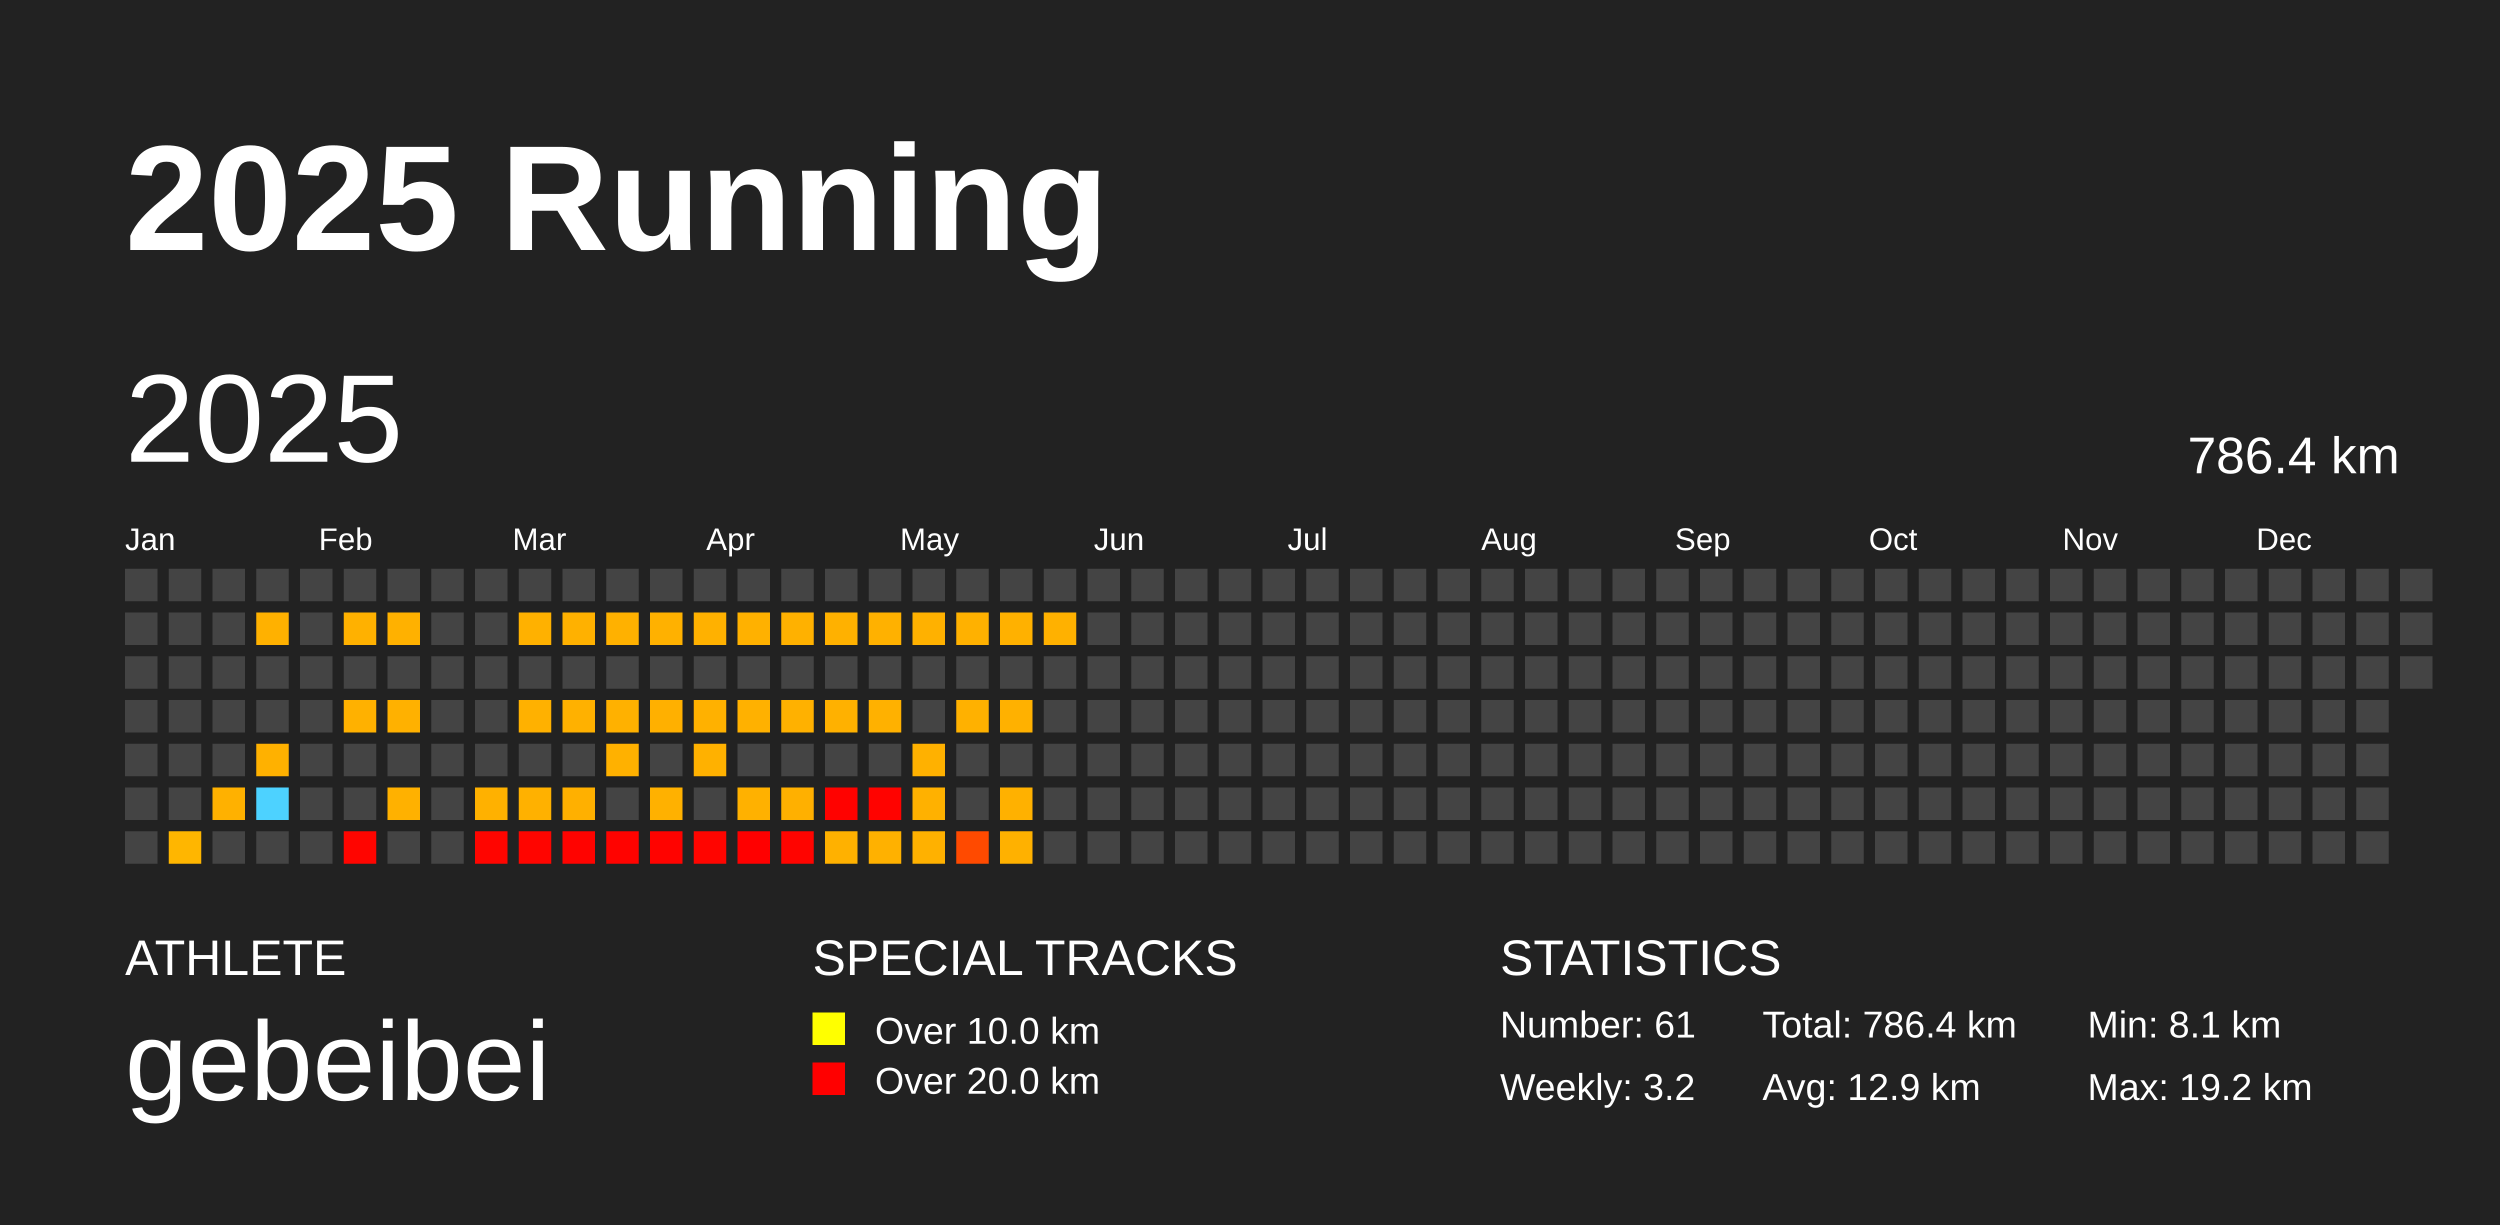
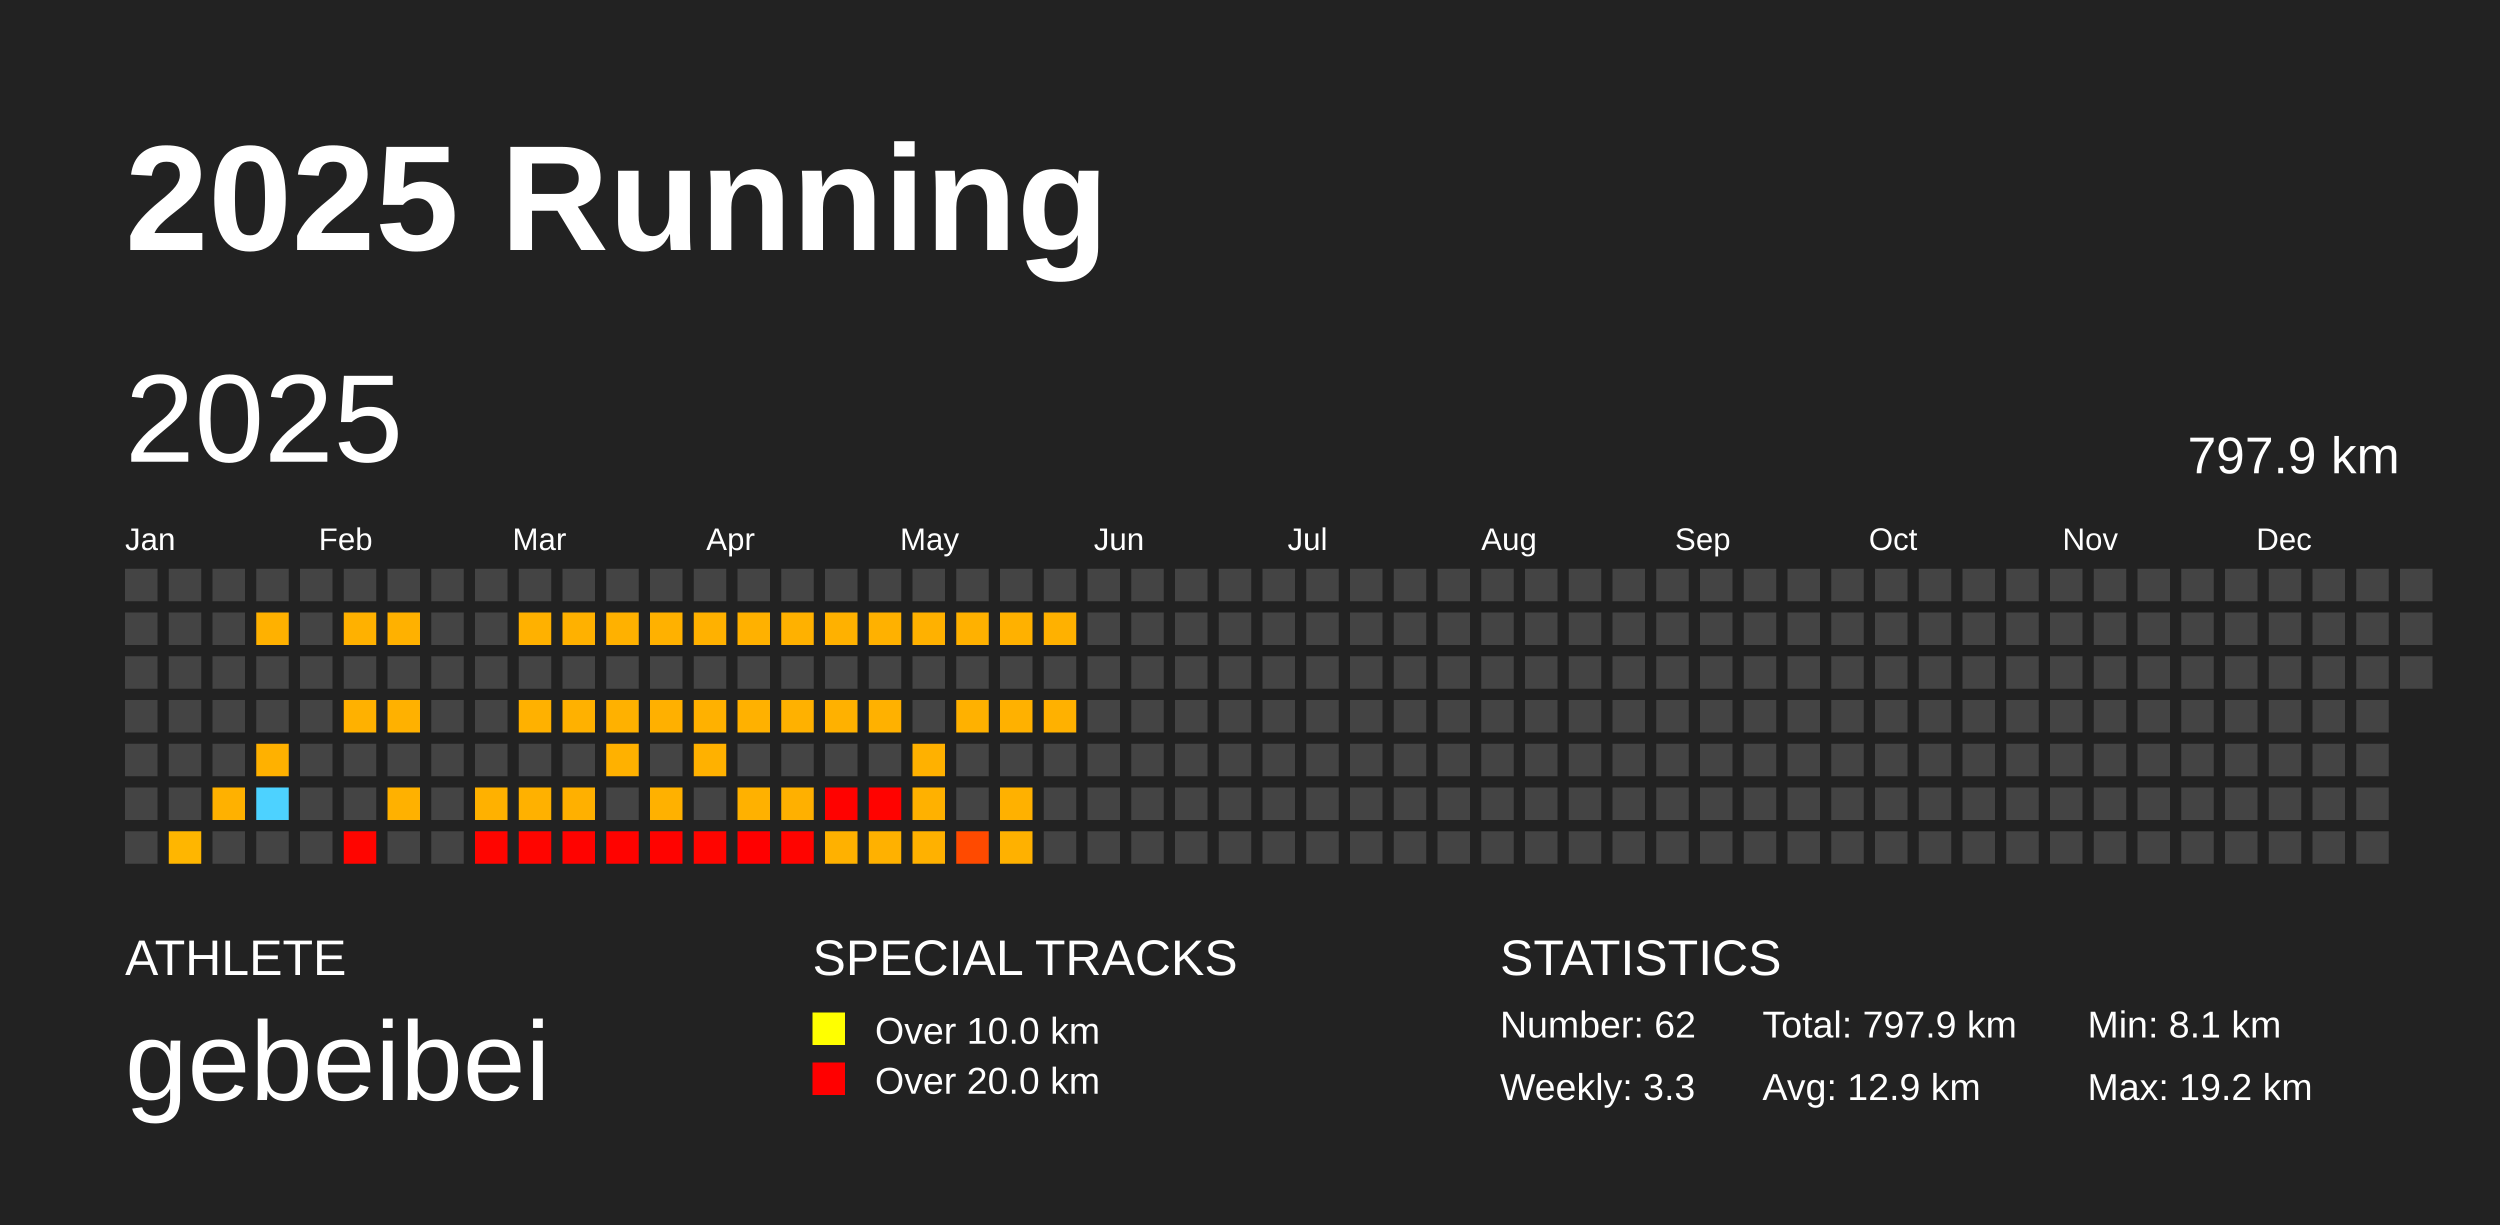
<svg xmlns="http://www.w3.org/2000/svg" baseProfile="full" height="98mm" version="1.1" viewBox="0,0,200,98" width="200mm">
  <defs />
  <rect fill="#222222" height="98" width="200" x="0" y="0" />
  <text fill="#FFFFFF" style="font-size:12px; font-family:Arial; font-weight:bold;" x="10" y="20">2025 Running</text>
  <text fill="#FFFFFF" style="font-size:4px; font-family:Arial" x="10" y="78">ATHLETE</text>
  <text fill="#FFFFFF" style="font-size:9px; font-family:Arial" x="10" y="88">gebeibei</text>
  <text fill="#FFFFFF" style="font-size:4px; font-family:Arial" x="65" y="78">SPECIAL TRACKS</text>
  <rect fill="yellow" height="2.6" width="2.6" x="65" y="81" />
  <text fill="#FFFFFF" style="font-size:3px; font-family:Arial" x="70" y="83.5">Over 10.0 km</text>
  <rect fill="red" height="2.6" width="2.6" x="65" y="85" />
  <text fill="#FFFFFF" style="font-size:3px; font-family:Arial" x="70" y="87.5">Over 20.0 km</text>
  <text fill="#FFFFFF" style="font-size:4px; font-family:Arial" x="120" y="78">STATISTICS</text>
-   <text fill="#FFFFFF" style="font-size:3px; font-family:Arial" x="120" y="83">Number: 61</text>
-   <text fill="#FFFFFF" style="font-size:3px; font-family:Arial" x="120" y="88">Weekly: 3.2</text>
-   <text fill="#FFFFFF" style="font-size:3px; font-family:Arial" x="141" y="83">Total: 786.4 km</text>
+   <text fill="#FFFFFF" style="font-size:3px; font-family:Arial" x="120" y="83">Number: 62</text>
+   <text fill="#FFFFFF" style="font-size:3px; font-family:Arial" x="120" y="88">Weekly: 3.3</text>
+   <text fill="#FFFFFF" style="font-size:3px; font-family:Arial" x="141" y="83">Total: 797.9 km</text>
  <text fill="#FFFFFF" style="font-size:3px; font-family:Arial" x="141" y="88">Avg: 12.9 km</text>
  <text fill="#FFFFFF" style="font-size:3px; font-family:Arial" x="167" y="83">Min: 8.1 km</text>
  <text fill="#FFFFFF" style="font-size:3px; font-family:Arial" x="167" y="88">Max: 19.2 km</text>
  <text dominant-baseline="hanging" fill="#FFFFFF" style="font-size:10.0px; font-family:Arial;" x="10" y="30">2025</text>
-   <text dominant-baseline="hanging" fill="#FFFFFF" style="font-size:4.125px; font-family:Arial;" x="175" y="35">786.4 km</text>
+   <text dominant-baseline="hanging" fill="#FFFFFF" style="font-size:4.125px; font-family:Arial;" x="175" y="35">797.9 km</text>
  <text fill="#FFFFFF" style="font-size:2.5px; font-family:Arial" x="10.0" y="44">Jan</text>
  <text fill="#FFFFFF" style="font-size:2.5px; font-family:Arial" x="25.5" y="44">Feb</text>
  <text fill="#FFFFFF" style="font-size:2.5px; font-family:Arial" x="41.0" y="44">Mar</text>
  <text fill="#FFFFFF" style="font-size:2.5px; font-family:Arial" x="56.5" y="44">Apr</text>
  <text fill="#FFFFFF" style="font-size:2.5px; font-family:Arial" x="72.0" y="44">May</text>
  <text fill="#FFFFFF" style="font-size:2.5px; font-family:Arial" x="87.5" y="44">Jun</text>
  <text fill="#FFFFFF" style="font-size:2.5px; font-family:Arial" x="103.0" y="44">Jul</text>
  <text fill="#FFFFFF" style="font-size:2.5px; font-family:Arial" x="118.5" y="44">Aug</text>
  <text fill="#FFFFFF" style="font-size:2.5px; font-family:Arial" x="134.0" y="44">Sep</text>
  <text fill="#FFFFFF" style="font-size:2.5px; font-family:Arial" x="149.5" y="44">Oct</text>
  <text fill="#FFFFFF" style="font-size:2.5px; font-family:Arial" x="165.0" y="44">Nov</text>
  <text fill="#FFFFFF" style="font-size:2.5px; font-family:Arial" x="180.5" y="44">Dec</text>
  <rect fill="#444444" height="2.6" width="2.6" x="10.0" y="45.5" />
  <rect fill="#444444" height="2.6" width="2.6" x="10.0" y="49.0" />
  <rect fill="#444444" height="2.6" width="2.6" x="10.0" y="52.5" />
  <rect fill="#444444" height="2.6" width="2.6" x="10.0" y="56.0" />
  <rect fill="#444444" height="2.6" width="2.6" x="10.0" y="59.5" />
  <rect fill="#444444" height="2.6" width="2.6" x="10.0" y="63.0" />
  <rect fill="#444444" height="2.6" width="2.6" x="10.0" y="66.5" />
  <rect fill="#444444" height="2.6" width="2.6" x="13.5" y="45.5" />
  <rect fill="#444444" height="2.6" width="2.6" x="13.5" y="49.0" />
  <rect fill="#444444" height="2.6" width="2.6" x="13.5" y="52.5" />
  <rect fill="#444444" height="2.6" width="2.6" x="13.5" y="56.0" />
  <rect fill="#444444" height="2.6" width="2.6" x="13.5" y="59.5" />
  <rect fill="#444444" height="2.6" width="2.6" x="13.5" y="63.0" />
  <rect fill="#ffb600" height="2.6" width="2.6" x="13.5" y="66.5" />
  <rect fill="#444444" height="2.6" width="2.6" x="17.0" y="45.5" />
  <rect fill="#444444" height="2.6" width="2.6" x="17.0" y="49.0" />
  <rect fill="#444444" height="2.6" width="2.6" x="17.0" y="52.5" />
  <rect fill="#444444" height="2.6" width="2.6" x="17.0" y="56.0" />
  <rect fill="#444444" height="2.6" width="2.6" x="17.0" y="59.5" />
  <rect fill="#ffb100" height="2.6" width="2.6" x="17.0" y="63.0" />
  <rect fill="#444444" height="2.6" width="2.6" x="17.0" y="66.5" />
  <rect fill="#444444" height="2.6" width="2.6" x="20.5" y="45.5" />
  <rect fill="#ffb100" height="2.6" width="2.6" x="20.5" y="49.0" />
  <rect fill="#444444" height="2.6" width="2.6" x="20.5" y="52.5" />
  <rect fill="#444444" height="2.6" width="2.6" x="20.5" y="56.0" />
  <rect fill="#ffb100" height="2.6" width="2.6" x="20.5" y="59.5" />
  <rect fill="#4dd2ff" height="2.6" width="2.6" x="20.5" y="63.0" />
  <rect fill="#444444" height="2.6" width="2.6" x="20.5" y="66.5" />
  <rect fill="#444444" height="2.6" width="2.6" x="24.0" y="45.5" />
  <rect fill="#444444" height="2.6" width="2.6" x="24.0" y="49.0" />
  <rect fill="#444444" height="2.6" width="2.6" x="24.0" y="52.5" />
  <rect fill="#444444" height="2.6" width="2.6" x="24.0" y="56.0" />
  <rect fill="#444444" height="2.6" width="2.6" x="24.0" y="59.5" />
  <rect fill="#444444" height="2.6" width="2.6" x="24.0" y="63.0" />
  <rect fill="#444444" height="2.6" width="2.6" x="24.0" y="66.5" />
  <rect fill="#444444" height="2.6" width="2.6" x="27.5" y="45.5" />
  <rect fill="#ffb100" height="2.6" width="2.6" x="27.5" y="49.0" />
  <rect fill="#444444" height="2.6" width="2.6" x="27.5" y="52.5" />
  <rect fill="#ffb100" height="2.6" width="2.6" x="27.5" y="56.0" />
  <rect fill="#444444" height="2.6" width="2.6" x="27.5" y="59.5" />
  <rect fill="#444444" height="2.6" width="2.6" x="27.5" y="63.0" />
  <rect fill="#ff0500" height="2.6" width="2.6" x="27.5" y="66.5" />
  <rect fill="#444444" height="2.6" width="2.6" x="31.0" y="45.5" />
  <rect fill="#ffb100" height="2.6" width="2.6" x="31.0" y="49.0" />
  <rect fill="#444444" height="2.6" width="2.6" x="31.0" y="52.5" />
  <rect fill="#ffb100" height="2.6" width="2.6" x="31.0" y="56.0" />
  <rect fill="#444444" height="2.6" width="2.6" x="31.0" y="59.5" />
  <rect fill="#ffb100" height="2.6" width="2.6" x="31.0" y="63.0" />
  <rect fill="#444444" height="2.6" width="2.6" x="31.0" y="66.5" />
  <rect fill="#444444" height="2.6" width="2.6" x="34.5" y="45.5" />
  <rect fill="#444444" height="2.6" width="2.6" x="34.5" y="49.0" />
  <rect fill="#444444" height="2.6" width="2.6" x="34.5" y="52.5" />
  <rect fill="#444444" height="2.6" width="2.6" x="34.5" y="56.0" />
  <rect fill="#444444" height="2.6" width="2.6" x="34.5" y="59.5" />
  <rect fill="#444444" height="2.6" width="2.6" x="34.5" y="63.0" />
  <rect fill="#444444" height="2.6" width="2.6" x="34.5" y="66.5" />
  <rect fill="#444444" height="2.6" width="2.6" x="38.0" y="45.5" />
  <rect fill="#444444" height="2.6" width="2.6" x="38.0" y="49.0" />
  <rect fill="#444444" height="2.6" width="2.6" x="38.0" y="52.5" />
  <rect fill="#444444" height="2.6" width="2.6" x="38.0" y="56.0" />
  <rect fill="#444444" height="2.6" width="2.6" x="38.0" y="59.5" />
  <rect fill="#ffb100" height="2.6" width="2.6" x="38.0" y="63.0" />
  <rect fill="#ff0500" height="2.6" width="2.6" x="38.0" y="66.5" />
  <rect fill="#444444" height="2.6" width="2.6" x="41.5" y="45.5" />
  <rect fill="#ffb100" height="2.6" width="2.6" x="41.5" y="49.0" />
  <rect fill="#444444" height="2.6" width="2.6" x="41.5" y="52.5" />
  <rect fill="#ffb100" height="2.6" width="2.6" x="41.5" y="56.0" />
  <rect fill="#444444" height="2.6" width="2.6" x="41.5" y="59.5" />
  <rect fill="#ffb100" height="2.6" width="2.6" x="41.5" y="63.0" />
  <rect fill="#ff0500" height="2.6" width="2.6" x="41.5" y="66.5" />
  <rect fill="#444444" height="2.6" width="2.6" x="45.0" y="45.5" />
  <rect fill="#ffb100" height="2.6" width="2.6" x="45.0" y="49.0" />
  <rect fill="#444444" height="2.6" width="2.6" x="45.0" y="52.5" />
  <rect fill="#ffb100" height="2.6" width="2.6" x="45.0" y="56.0" />
  <rect fill="#444444" height="2.6" width="2.6" x="45.0" y="59.5" />
  <rect fill="#ffb000" height="2.6" width="2.6" x="45.0" y="63.0" />
  <rect fill="#ff0300" height="2.6" width="2.6" x="45.0" y="66.5" />
  <rect fill="#444444" height="2.6" width="2.6" x="48.5" y="45.5" />
  <rect fill="#ffb100" height="2.6" width="2.6" x="48.5" y="49.0" />
  <rect fill="#444444" height="2.6" width="2.6" x="48.5" y="52.5" />
  <rect fill="#ffb100" height="2.6" width="2.6" x="48.5" y="56.0" />
  <rect fill="#ffb100" height="2.6" width="2.6" x="48.5" y="59.5" />
  <rect fill="#444444" height="2.6" width="2.6" x="48.5" y="63.0" />
  <rect fill="#ff0300" height="2.6" width="2.6" x="48.5" y="66.5" />
  <rect fill="#444444" height="2.6" width="2.6" x="52.0" y="45.5" />
  <rect fill="#ffb100" height="2.6" width="2.6" x="52.0" y="49.0" />
  <rect fill="#444444" height="2.6" width="2.6" x="52.0" y="52.5" />
  <rect fill="#ffb000" height="2.6" width="2.6" x="52.0" y="56.0" />
  <rect fill="#444444" height="2.6" width="2.6" x="52.0" y="59.5" />
  <rect fill="#ffb100" height="2.6" width="2.6" x="52.0" y="63.0" />
  <rect fill="#ff0300" height="2.6" width="2.6" x="52.0" y="66.5" />
  <rect fill="#444444" height="2.6" width="2.6" x="55.5" y="45.5" />
  <rect fill="#ffb100" height="2.6" width="2.6" x="55.5" y="49.0" />
  <rect fill="#444444" height="2.6" width="2.6" x="55.5" y="52.5" />
  <rect fill="#ffb100" height="2.6" width="2.6" x="55.5" y="56.0" />
  <rect fill="#ffb100" height="2.6" width="2.6" x="55.5" y="59.5" />
  <rect fill="#444444" height="2.6" width="2.6" x="55.5" y="63.0" />
  <rect fill="#ff0500" height="2.6" width="2.6" x="55.5" y="66.5" />
  <rect fill="#444444" height="2.6" width="2.6" x="59.0" y="45.5" />
  <rect fill="#ffb100" height="2.6" width="2.6" x="59.0" y="49.0" />
  <rect fill="#444444" height="2.6" width="2.6" x="59.0" y="52.5" />
  <rect fill="#ffb100" height="2.6" width="2.6" x="59.0" y="56.0" />
  <rect fill="#444444" height="2.6" width="2.6" x="59.0" y="59.5" />
  <rect fill="#ffb100" height="2.6" width="2.6" x="59.0" y="63.0" />
  <rect fill="#ff0000" height="2.6" width="2.6" x="59.0" y="66.5" />
  <rect fill="#444444" height="2.6" width="2.6" x="62.5" y="45.5" />
  <rect fill="#ffb100" height="2.6" width="2.6" x="62.5" y="49.0" />
  <rect fill="#444444" height="2.6" width="2.6" x="62.5" y="52.5" />
  <rect fill="#ffb100" height="2.6" width="2.6" x="62.5" y="56.0" />
  <rect fill="#444444" height="2.6" width="2.6" x="62.5" y="59.5" />
  <rect fill="#ffb000" height="2.6" width="2.6" x="62.5" y="63.0" />
  <rect fill="#ff0400" height="2.6" width="2.6" x="62.5" y="66.5" />
  <rect fill="#444444" height="2.6" width="2.6" x="66.0" y="45.5" />
  <rect fill="#ffb100" height="2.6" width="2.6" x="66.0" y="49.0" />
  <rect fill="#444444" height="2.6" width="2.6" x="66.0" y="52.5" />
  <rect fill="#ffb100" height="2.6" width="2.6" x="66.0" y="56.0" />
  <rect fill="#444444" height="2.6" width="2.6" x="66.0" y="59.5" />
  <rect fill="#ff0200" height="2.6" width="2.6" x="66.0" y="63.0" />
  <rect fill="#ffb100" height="2.6" width="2.6" x="66.0" y="66.5" />
  <rect fill="#444444" height="2.6" width="2.6" x="69.5" y="45.5" />
  <rect fill="#ffb100" height="2.6" width="2.6" x="69.5" y="49.0" />
  <rect fill="#444444" height="2.6" width="2.6" x="69.5" y="52.5" />
  <rect fill="#ffb100" height="2.6" width="2.6" x="69.5" y="56.0" />
  <rect fill="#444444" height="2.6" width="2.6" x="69.5" y="59.5" />
  <rect fill="#ff0300" height="2.6" width="2.6" x="69.5" y="63.0" />
  <rect fill="#ffb100" height="2.6" width="2.6" x="69.5" y="66.5" />
  <rect fill="#444444" height="2.6" width="2.6" x="73.0" y="45.5" />
  <rect fill="#ffb100" height="2.6" width="2.6" x="73.0" y="49.0" />
  <rect fill="#444444" height="2.6" width="2.6" x="73.0" y="52.5" />
  <rect fill="#444444" height="2.6" width="2.6" x="73.0" y="56.0" />
  <rect fill="#ffb100" height="2.6" width="2.6" x="73.0" y="59.5" />
  <rect fill="#ffb100" height="2.6" width="2.6" x="73.0" y="63.0" />
  <rect fill="#ffb100" height="2.6" width="2.6" x="73.0" y="66.5" />
  <rect fill="#444444" height="2.6" width="2.6" x="76.5" y="45.5" />
  <rect fill="#ffb100" height="2.6" width="2.6" x="76.5" y="49.0" />
  <rect fill="#444444" height="2.6" width="2.6" x="76.5" y="52.5" />
  <rect fill="#ffb100" height="2.6" width="2.6" x="76.5" y="56.0" />
  <rect fill="#444444" height="2.6" width="2.6" x="76.5" y="59.5" />
  <rect fill="#444444" height="2.6" width="2.6" x="76.5" y="63.0" />
  <rect fill="#ff4a00" height="2.6" width="2.6" x="76.5" y="66.5" />
  <rect fill="#444444" height="2.6" width="2.6" x="80.0" y="45.5" />
  <rect fill="#ffb100" height="2.6" width="2.6" x="80.0" y="49.0" />
  <rect fill="#444444" height="2.6" width="2.6" x="80.0" y="52.5" />
  <rect fill="#ffb100" height="2.6" width="2.6" x="80.0" y="56.0" />
  <rect fill="#444444" height="2.6" width="2.6" x="80.0" y="59.5" />
  <rect fill="#ffb100" height="2.6" width="2.6" x="80.0" y="63.0" />
  <rect fill="#ffb100" height="2.6" width="2.6" x="80.0" y="66.5" />
  <rect fill="#444444" height="2.6" width="2.6" x="83.5" y="45.5" />
  <rect fill="#ffb100" height="2.6" width="2.6" x="83.5" y="49.0" />
  <rect fill="#444444" height="2.6" width="2.6" x="83.5" y="52.5" />
-   <rect fill="#444444" height="2.6" width="2.6" x="83.5" y="56.0" />
+   <rect fill="#ffb100" height="2.6" width="2.6" x="83.5" y="56.0" />
  <rect fill="#444444" height="2.6" width="2.6" x="83.5" y="59.5" />
  <rect fill="#444444" height="2.6" width="2.6" x="83.5" y="63.0" />
  <rect fill="#444444" height="2.6" width="2.6" x="83.5" y="66.5" />
  <rect fill="#444444" height="2.6" width="2.6" x="87.0" y="45.5" />
  <rect fill="#444444" height="2.6" width="2.6" x="87.0" y="49.0" />
  <rect fill="#444444" height="2.6" width="2.6" x="87.0" y="52.5" />
  <rect fill="#444444" height="2.6" width="2.6" x="87.0" y="56.0" />
  <rect fill="#444444" height="2.6" width="2.6" x="87.0" y="59.5" />
  <rect fill="#444444" height="2.6" width="2.6" x="87.0" y="63.0" />
  <rect fill="#444444" height="2.6" width="2.6" x="87.0" y="66.5" />
  <rect fill="#444444" height="2.6" width="2.6" x="90.5" y="45.5" />
  <rect fill="#444444" height="2.6" width="2.6" x="90.5" y="49.0" />
  <rect fill="#444444" height="2.6" width="2.6" x="90.5" y="52.5" />
  <rect fill="#444444" height="2.6" width="2.6" x="90.5" y="56.0" />
  <rect fill="#444444" height="2.6" width="2.6" x="90.5" y="59.5" />
  <rect fill="#444444" height="2.6" width="2.6" x="90.5" y="63.0" />
  <rect fill="#444444" height="2.6" width="2.6" x="90.5" y="66.5" />
  <rect fill="#444444" height="2.6" width="2.6" x="94.0" y="45.5" />
  <rect fill="#444444" height="2.6" width="2.6" x="94.0" y="49.0" />
  <rect fill="#444444" height="2.6" width="2.6" x="94.0" y="52.5" />
  <rect fill="#444444" height="2.6" width="2.6" x="94.0" y="56.0" />
  <rect fill="#444444" height="2.6" width="2.6" x="94.0" y="59.5" />
  <rect fill="#444444" height="2.6" width="2.6" x="94.0" y="63.0" />
  <rect fill="#444444" height="2.6" width="2.6" x="94.0" y="66.5" />
  <rect fill="#444444" height="2.6" width="2.6" x="97.5" y="45.5" />
  <rect fill="#444444" height="2.6" width="2.6" x="97.5" y="49.0" />
  <rect fill="#444444" height="2.6" width="2.6" x="97.5" y="52.5" />
  <rect fill="#444444" height="2.6" width="2.6" x="97.5" y="56.0" />
  <rect fill="#444444" height="2.6" width="2.6" x="97.5" y="59.5" />
  <rect fill="#444444" height="2.6" width="2.6" x="97.5" y="63.0" />
  <rect fill="#444444" height="2.6" width="2.6" x="97.5" y="66.5" />
  <rect fill="#444444" height="2.6" width="2.6" x="101.0" y="45.5" />
  <rect fill="#444444" height="2.6" width="2.6" x="101.0" y="49.0" />
  <rect fill="#444444" height="2.6" width="2.6" x="101.0" y="52.5" />
  <rect fill="#444444" height="2.6" width="2.6" x="101.0" y="56.0" />
  <rect fill="#444444" height="2.6" width="2.6" x="101.0" y="59.5" />
  <rect fill="#444444" height="2.6" width="2.6" x="101.0" y="63.0" />
  <rect fill="#444444" height="2.6" width="2.6" x="101.0" y="66.5" />
  <rect fill="#444444" height="2.6" width="2.6" x="104.5" y="45.5" />
  <rect fill="#444444" height="2.6" width="2.6" x="104.5" y="49.0" />
  <rect fill="#444444" height="2.6" width="2.6" x="104.5" y="52.5" />
  <rect fill="#444444" height="2.6" width="2.6" x="104.5" y="56.0" />
  <rect fill="#444444" height="2.6" width="2.6" x="104.5" y="59.5" />
  <rect fill="#444444" height="2.6" width="2.6" x="104.5" y="63.0" />
  <rect fill="#444444" height="2.6" width="2.6" x="104.5" y="66.5" />
  <rect fill="#444444" height="2.6" width="2.6" x="108.0" y="45.5" />
  <rect fill="#444444" height="2.6" width="2.6" x="108.0" y="49.0" />
  <rect fill="#444444" height="2.6" width="2.6" x="108.0" y="52.5" />
  <rect fill="#444444" height="2.6" width="2.6" x="108.0" y="56.0" />
  <rect fill="#444444" height="2.6" width="2.6" x="108.0" y="59.5" />
  <rect fill="#444444" height="2.6" width="2.6" x="108.0" y="63.0" />
  <rect fill="#444444" height="2.6" width="2.6" x="108.0" y="66.5" />
  <rect fill="#444444" height="2.6" width="2.6" x="111.5" y="45.5" />
  <rect fill="#444444" height="2.6" width="2.6" x="111.5" y="49.0" />
  <rect fill="#444444" height="2.6" width="2.6" x="111.5" y="52.5" />
  <rect fill="#444444" height="2.6" width="2.6" x="111.5" y="56.0" />
  <rect fill="#444444" height="2.6" width="2.6" x="111.5" y="59.5" />
  <rect fill="#444444" height="2.6" width="2.6" x="111.5" y="63.0" />
  <rect fill="#444444" height="2.6" width="2.6" x="111.5" y="66.5" />
  <rect fill="#444444" height="2.6" width="2.6" x="115.0" y="45.5" />
  <rect fill="#444444" height="2.6" width="2.6" x="115.0" y="49.0" />
  <rect fill="#444444" height="2.6" width="2.6" x="115.0" y="52.5" />
  <rect fill="#444444" height="2.6" width="2.6" x="115.0" y="56.0" />
  <rect fill="#444444" height="2.6" width="2.6" x="115.0" y="59.5" />
  <rect fill="#444444" height="2.6" width="2.6" x="115.0" y="63.0" />
  <rect fill="#444444" height="2.6" width="2.6" x="115.0" y="66.5" />
  <rect fill="#444444" height="2.6" width="2.6" x="118.5" y="45.5" />
  <rect fill="#444444" height="2.6" width="2.6" x="118.5" y="49.0" />
  <rect fill="#444444" height="2.6" width="2.6" x="118.5" y="52.5" />
  <rect fill="#444444" height="2.6" width="2.6" x="118.5" y="56.0" />
  <rect fill="#444444" height="2.6" width="2.6" x="118.5" y="59.5" />
  <rect fill="#444444" height="2.6" width="2.6" x="118.5" y="63.0" />
  <rect fill="#444444" height="2.6" width="2.6" x="118.5" y="66.5" />
  <rect fill="#444444" height="2.6" width="2.6" x="122.0" y="45.5" />
  <rect fill="#444444" height="2.6" width="2.6" x="122.0" y="49.0" />
  <rect fill="#444444" height="2.6" width="2.6" x="122.0" y="52.5" />
  <rect fill="#444444" height="2.6" width="2.6" x="122.0" y="56.0" />
  <rect fill="#444444" height="2.6" width="2.6" x="122.0" y="59.5" />
  <rect fill="#444444" height="2.6" width="2.6" x="122.0" y="63.0" />
  <rect fill="#444444" height="2.6" width="2.6" x="122.0" y="66.5" />
  <rect fill="#444444" height="2.6" width="2.6" x="125.5" y="45.5" />
  <rect fill="#444444" height="2.6" width="2.6" x="125.5" y="49.0" />
  <rect fill="#444444" height="2.6" width="2.6" x="125.5" y="52.5" />
  <rect fill="#444444" height="2.6" width="2.6" x="125.5" y="56.0" />
  <rect fill="#444444" height="2.6" width="2.6" x="125.5" y="59.5" />
  <rect fill="#444444" height="2.6" width="2.6" x="125.5" y="63.0" />
  <rect fill="#444444" height="2.6" width="2.6" x="125.5" y="66.5" />
  <rect fill="#444444" height="2.6" width="2.6" x="129.0" y="45.5" />
  <rect fill="#444444" height="2.6" width="2.6" x="129.0" y="49.0" />
  <rect fill="#444444" height="2.6" width="2.6" x="129.0" y="52.5" />
  <rect fill="#444444" height="2.6" width="2.6" x="129.0" y="56.0" />
  <rect fill="#444444" height="2.6" width="2.6" x="129.0" y="59.5" />
  <rect fill="#444444" height="2.6" width="2.6" x="129.0" y="63.0" />
  <rect fill="#444444" height="2.6" width="2.6" x="129.0" y="66.5" />
  <rect fill="#444444" height="2.6" width="2.6" x="132.5" y="45.5" />
  <rect fill="#444444" height="2.6" width="2.6" x="132.5" y="49.0" />
  <rect fill="#444444" height="2.6" width="2.6" x="132.5" y="52.5" />
  <rect fill="#444444" height="2.6" width="2.6" x="132.5" y="56.0" />
  <rect fill="#444444" height="2.6" width="2.6" x="132.5" y="59.5" />
  <rect fill="#444444" height="2.6" width="2.6" x="132.5" y="63.0" />
  <rect fill="#444444" height="2.6" width="2.6" x="132.5" y="66.5" />
  <rect fill="#444444" height="2.6" width="2.6" x="136.0" y="45.5" />
  <rect fill="#444444" height="2.6" width="2.6" x="136.0" y="49.0" />
  <rect fill="#444444" height="2.6" width="2.6" x="136.0" y="52.5" />
  <rect fill="#444444" height="2.6" width="2.6" x="136.0" y="56.0" />
  <rect fill="#444444" height="2.6" width="2.6" x="136.0" y="59.5" />
  <rect fill="#444444" height="2.6" width="2.6" x="136.0" y="63.0" />
  <rect fill="#444444" height="2.6" width="2.6" x="136.0" y="66.5" />
  <rect fill="#444444" height="2.6" width="2.6" x="139.5" y="45.5" />
  <rect fill="#444444" height="2.6" width="2.6" x="139.5" y="49.0" />
  <rect fill="#444444" height="2.6" width="2.6" x="139.5" y="52.5" />
  <rect fill="#444444" height="2.6" width="2.6" x="139.5" y="56.0" />
  <rect fill="#444444" height="2.6" width="2.6" x="139.5" y="59.5" />
  <rect fill="#444444" height="2.6" width="2.6" x="139.5" y="63.0" />
  <rect fill="#444444" height="2.6" width="2.6" x="139.5" y="66.5" />
  <rect fill="#444444" height="2.6" width="2.6" x="143.0" y="45.5" />
  <rect fill="#444444" height="2.6" width="2.6" x="143.0" y="49.0" />
  <rect fill="#444444" height="2.6" width="2.6" x="143.0" y="52.5" />
  <rect fill="#444444" height="2.6" width="2.6" x="143.0" y="56.0" />
  <rect fill="#444444" height="2.6" width="2.6" x="143.0" y="59.5" />
  <rect fill="#444444" height="2.6" width="2.6" x="143.0" y="63.0" />
  <rect fill="#444444" height="2.6" width="2.6" x="143.0" y="66.5" />
  <rect fill="#444444" height="2.6" width="2.6" x="146.5" y="45.5" />
  <rect fill="#444444" height="2.6" width="2.6" x="146.5" y="49.0" />
  <rect fill="#444444" height="2.6" width="2.6" x="146.5" y="52.5" />
  <rect fill="#444444" height="2.6" width="2.6" x="146.5" y="56.0" />
  <rect fill="#444444" height="2.6" width="2.6" x="146.5" y="59.5" />
  <rect fill="#444444" height="2.6" width="2.6" x="146.5" y="63.0" />
  <rect fill="#444444" height="2.6" width="2.6" x="146.5" y="66.5" />
  <rect fill="#444444" height="2.6" width="2.6" x="150.0" y="45.5" />
  <rect fill="#444444" height="2.6" width="2.6" x="150.0" y="49.0" />
  <rect fill="#444444" height="2.6" width="2.6" x="150.0" y="52.5" />
  <rect fill="#444444" height="2.6" width="2.6" x="150.0" y="56.0" />
  <rect fill="#444444" height="2.6" width="2.6" x="150.0" y="59.5" />
  <rect fill="#444444" height="2.6" width="2.6" x="150.0" y="63.0" />
  <rect fill="#444444" height="2.6" width="2.6" x="150.0" y="66.5" />
  <rect fill="#444444" height="2.6" width="2.6" x="153.5" y="45.5" />
  <rect fill="#444444" height="2.6" width="2.6" x="153.5" y="49.0" />
  <rect fill="#444444" height="2.6" width="2.6" x="153.5" y="52.5" />
  <rect fill="#444444" height="2.6" width="2.6" x="153.5" y="56.0" />
  <rect fill="#444444" height="2.6" width="2.6" x="153.5" y="59.5" />
  <rect fill="#444444" height="2.6" width="2.6" x="153.5" y="63.0" />
  <rect fill="#444444" height="2.6" width="2.6" x="153.5" y="66.5" />
  <rect fill="#444444" height="2.6" width="2.6" x="157.0" y="45.5" />
  <rect fill="#444444" height="2.6" width="2.6" x="157.0" y="49.0" />
  <rect fill="#444444" height="2.6" width="2.6" x="157.0" y="52.5" />
  <rect fill="#444444" height="2.6" width="2.6" x="157.0" y="56.0" />
  <rect fill="#444444" height="2.6" width="2.6" x="157.0" y="59.5" />
  <rect fill="#444444" height="2.6" width="2.6" x="157.0" y="63.0" />
  <rect fill="#444444" height="2.6" width="2.6" x="157.0" y="66.5" />
  <rect fill="#444444" height="2.6" width="2.6" x="160.5" y="45.5" />
  <rect fill="#444444" height="2.6" width="2.6" x="160.5" y="49.0" />
  <rect fill="#444444" height="2.6" width="2.6" x="160.5" y="52.5" />
  <rect fill="#444444" height="2.6" width="2.6" x="160.5" y="56.0" />
  <rect fill="#444444" height="2.6" width="2.6" x="160.5" y="59.5" />
  <rect fill="#444444" height="2.6" width="2.6" x="160.5" y="63.0" />
  <rect fill="#444444" height="2.6" width="2.6" x="160.5" y="66.5" />
  <rect fill="#444444" height="2.6" width="2.6" x="164.0" y="45.5" />
  <rect fill="#444444" height="2.6" width="2.6" x="164.0" y="49.0" />
  <rect fill="#444444" height="2.6" width="2.6" x="164.0" y="52.5" />
  <rect fill="#444444" height="2.6" width="2.6" x="164.0" y="56.0" />
  <rect fill="#444444" height="2.6" width="2.6" x="164.0" y="59.5" />
  <rect fill="#444444" height="2.6" width="2.6" x="164.0" y="63.0" />
  <rect fill="#444444" height="2.6" width="2.6" x="164.0" y="66.5" />
  <rect fill="#444444" height="2.6" width="2.6" x="167.5" y="45.5" />
  <rect fill="#444444" height="2.6" width="2.6" x="167.5" y="49.0" />
  <rect fill="#444444" height="2.6" width="2.6" x="167.5" y="52.5" />
  <rect fill="#444444" height="2.6" width="2.6" x="167.5" y="56.0" />
  <rect fill="#444444" height="2.6" width="2.6" x="167.5" y="59.5" />
  <rect fill="#444444" height="2.6" width="2.6" x="167.5" y="63.0" />
  <rect fill="#444444" height="2.6" width="2.6" x="167.5" y="66.5" />
  <rect fill="#444444" height="2.6" width="2.6" x="171.0" y="45.5" />
  <rect fill="#444444" height="2.6" width="2.6" x="171.0" y="49.0" />
  <rect fill="#444444" height="2.6" width="2.6" x="171.0" y="52.5" />
  <rect fill="#444444" height="2.6" width="2.6" x="171.0" y="56.0" />
  <rect fill="#444444" height="2.6" width="2.6" x="171.0" y="59.5" />
  <rect fill="#444444" height="2.6" width="2.6" x="171.0" y="63.0" />
  <rect fill="#444444" height="2.6" width="2.6" x="171.0" y="66.5" />
  <rect fill="#444444" height="2.6" width="2.6" x="174.5" y="45.5" />
  <rect fill="#444444" height="2.6" width="2.6" x="174.5" y="49.0" />
  <rect fill="#444444" height="2.6" width="2.6" x="174.5" y="52.5" />
  <rect fill="#444444" height="2.6" width="2.6" x="174.5" y="56.0" />
  <rect fill="#444444" height="2.6" width="2.6" x="174.5" y="59.5" />
  <rect fill="#444444" height="2.6" width="2.6" x="174.5" y="63.0" />
  <rect fill="#444444" height="2.6" width="2.6" x="174.5" y="66.5" />
  <rect fill="#444444" height="2.6" width="2.6" x="178.0" y="45.5" />
  <rect fill="#444444" height="2.6" width="2.6" x="178.0" y="49.0" />
  <rect fill="#444444" height="2.6" width="2.6" x="178.0" y="52.5" />
  <rect fill="#444444" height="2.6" width="2.6" x="178.0" y="56.0" />
  <rect fill="#444444" height="2.6" width="2.6" x="178.0" y="59.5" />
  <rect fill="#444444" height="2.6" width="2.6" x="178.0" y="63.0" />
  <rect fill="#444444" height="2.6" width="2.6" x="178.0" y="66.5" />
  <rect fill="#444444" height="2.6" width="2.6" x="181.5" y="45.5" />
  <rect fill="#444444" height="2.6" width="2.6" x="181.5" y="49.0" />
  <rect fill="#444444" height="2.6" width="2.6" x="181.5" y="52.5" />
  <rect fill="#444444" height="2.6" width="2.6" x="181.5" y="56.0" />
  <rect fill="#444444" height="2.6" width="2.6" x="181.5" y="59.5" />
  <rect fill="#444444" height="2.6" width="2.6" x="181.5" y="63.0" />
  <rect fill="#444444" height="2.6" width="2.6" x="181.5" y="66.5" />
  <rect fill="#444444" height="2.6" width="2.6" x="185.0" y="45.5" />
  <rect fill="#444444" height="2.6" width="2.6" x="185.0" y="49.0" />
  <rect fill="#444444" height="2.6" width="2.6" x="185.0" y="52.5" />
  <rect fill="#444444" height="2.6" width="2.6" x="185.0" y="56.0" />
  <rect fill="#444444" height="2.6" width="2.6" x="185.0" y="59.5" />
  <rect fill="#444444" height="2.6" width="2.6" x="185.0" y="63.0" />
  <rect fill="#444444" height="2.6" width="2.6" x="185.0" y="66.5" />
  <rect fill="#444444" height="2.6" width="2.6" x="188.5" y="45.5" />
  <rect fill="#444444" height="2.6" width="2.6" x="188.5" y="49.0" />
  <rect fill="#444444" height="2.6" width="2.6" x="188.5" y="52.5" />
  <rect fill="#444444" height="2.6" width="2.6" x="188.5" y="56.0" />
  <rect fill="#444444" height="2.6" width="2.6" x="188.5" y="59.5" />
  <rect fill="#444444" height="2.6" width="2.6" x="188.5" y="63.0" />
  <rect fill="#444444" height="2.6" width="2.6" x="188.5" y="66.5" />
  <rect fill="#444444" height="2.6" width="2.6" x="192.0" y="45.5" />
  <rect fill="#444444" height="2.6" width="2.6" x="192.0" y="49.0" />
  <rect fill="#444444" height="2.6" width="2.6" x="192.0" y="52.5" />
</svg>
